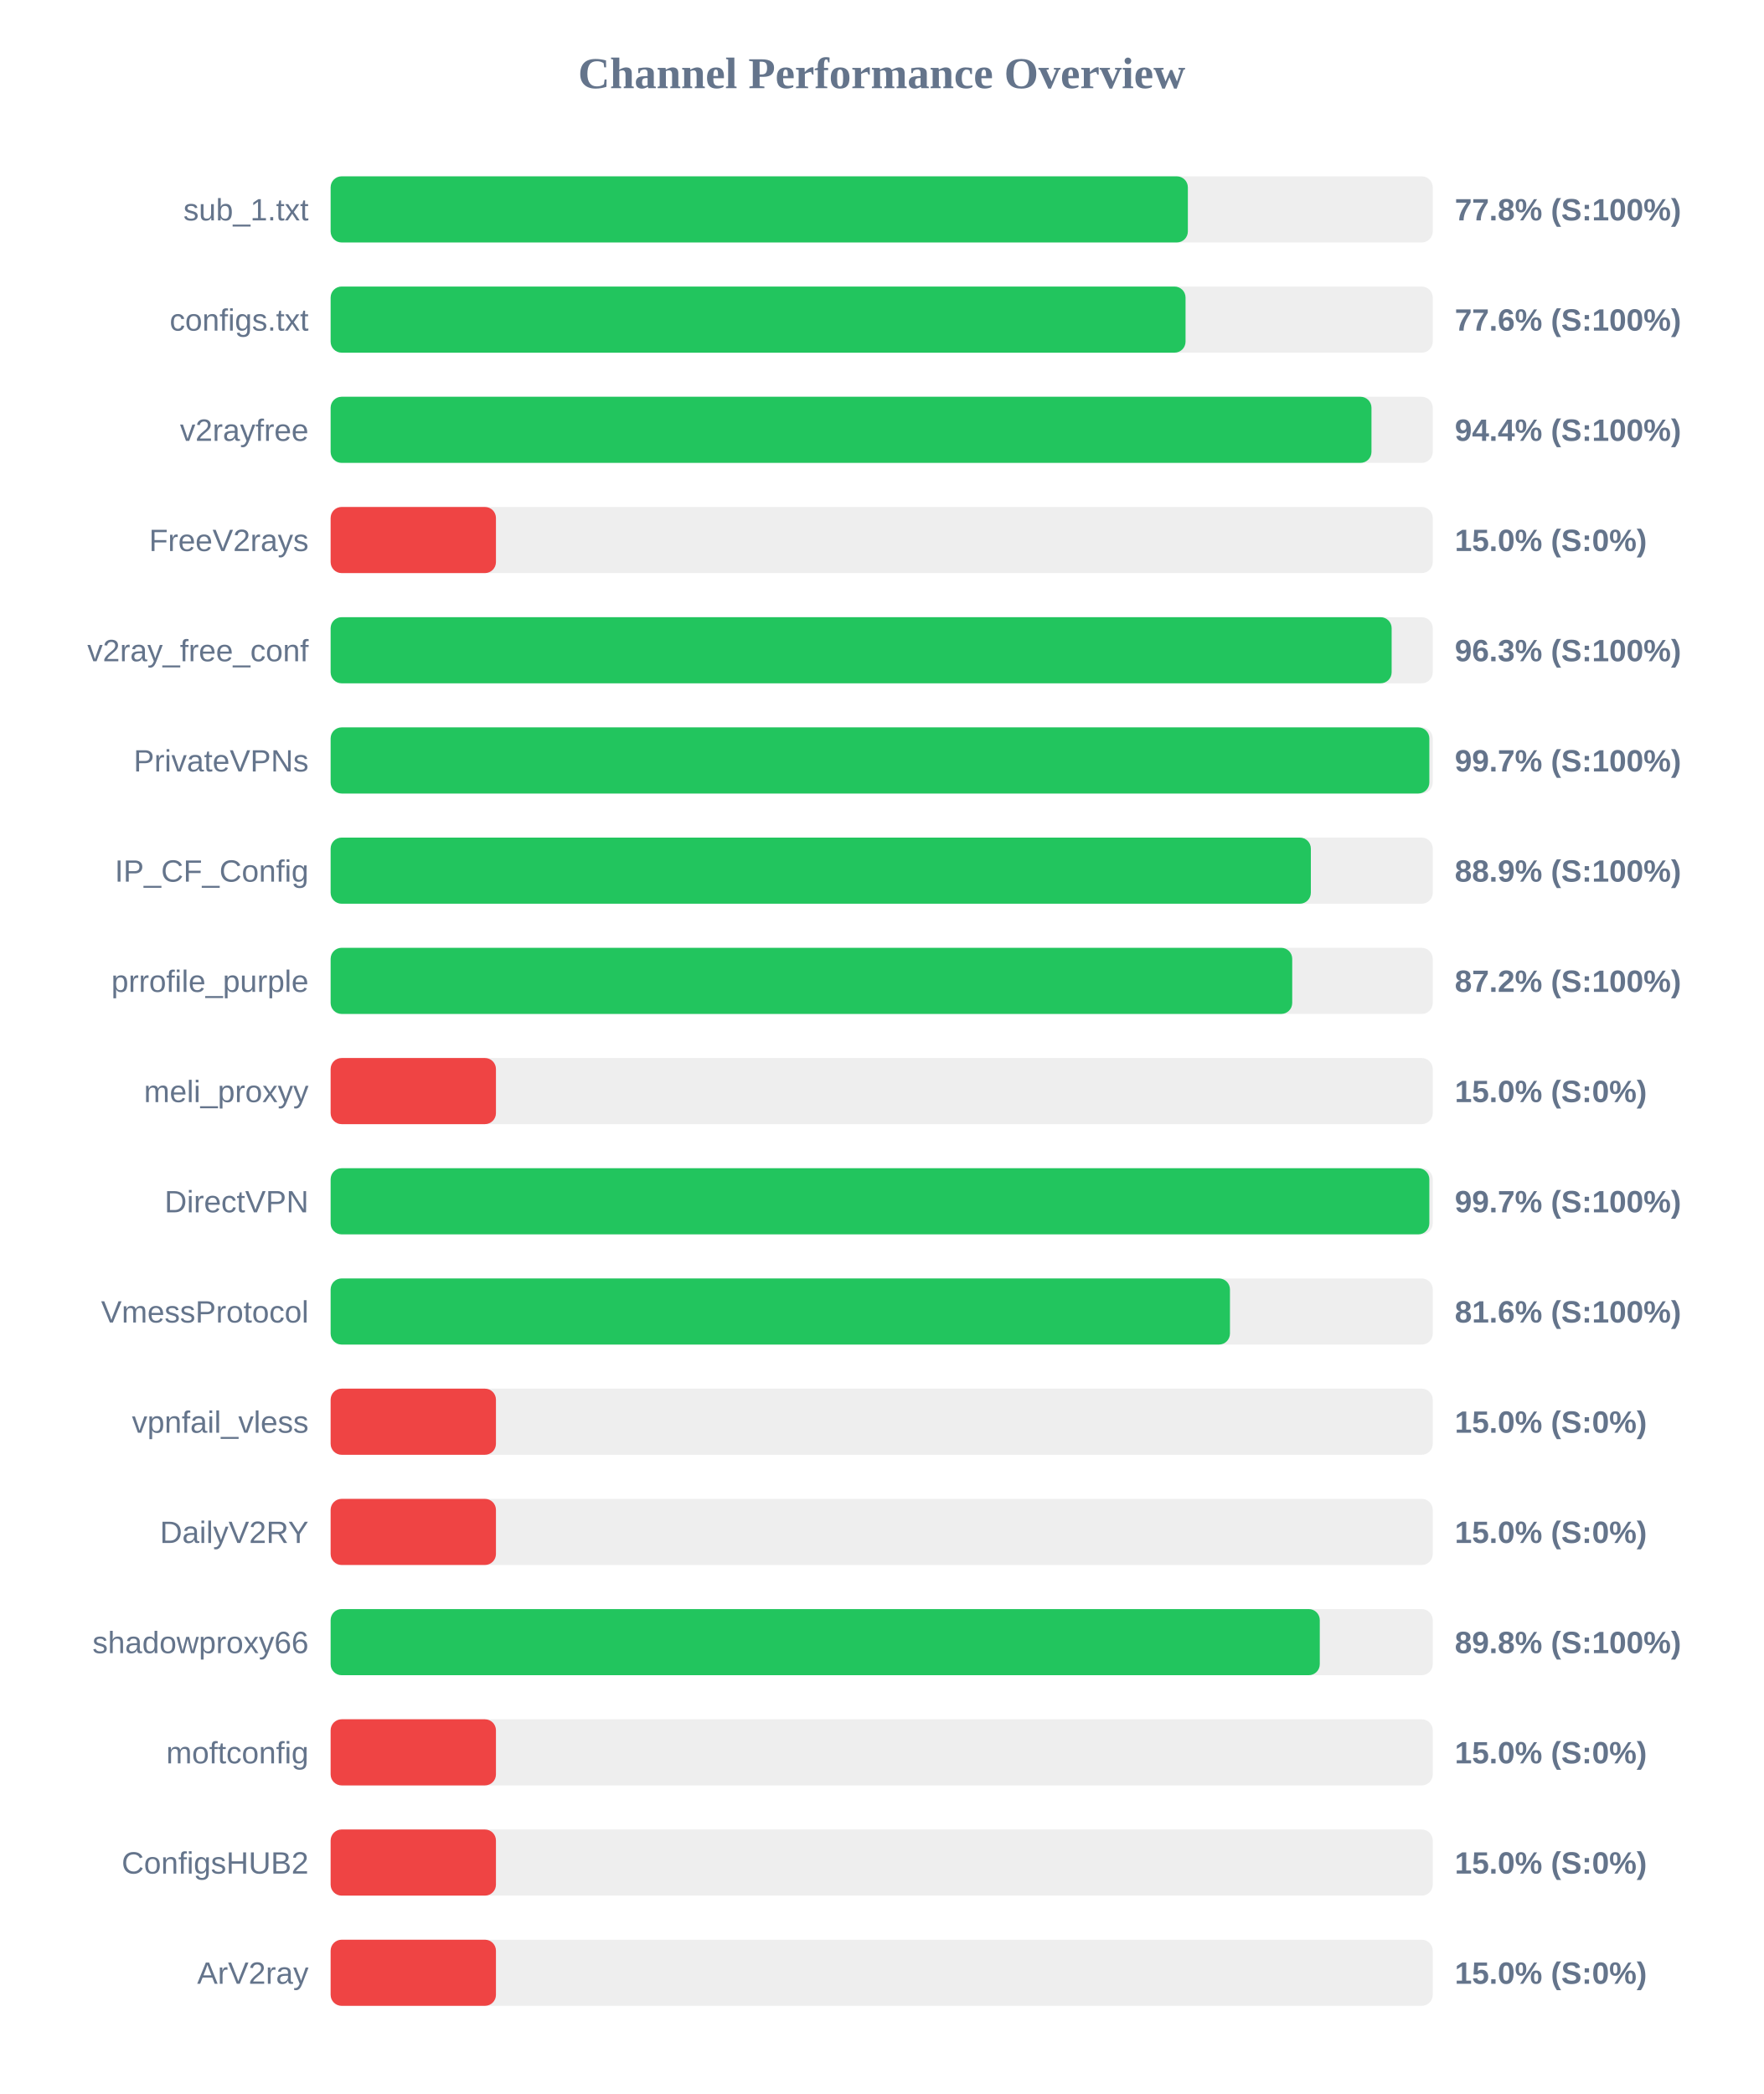
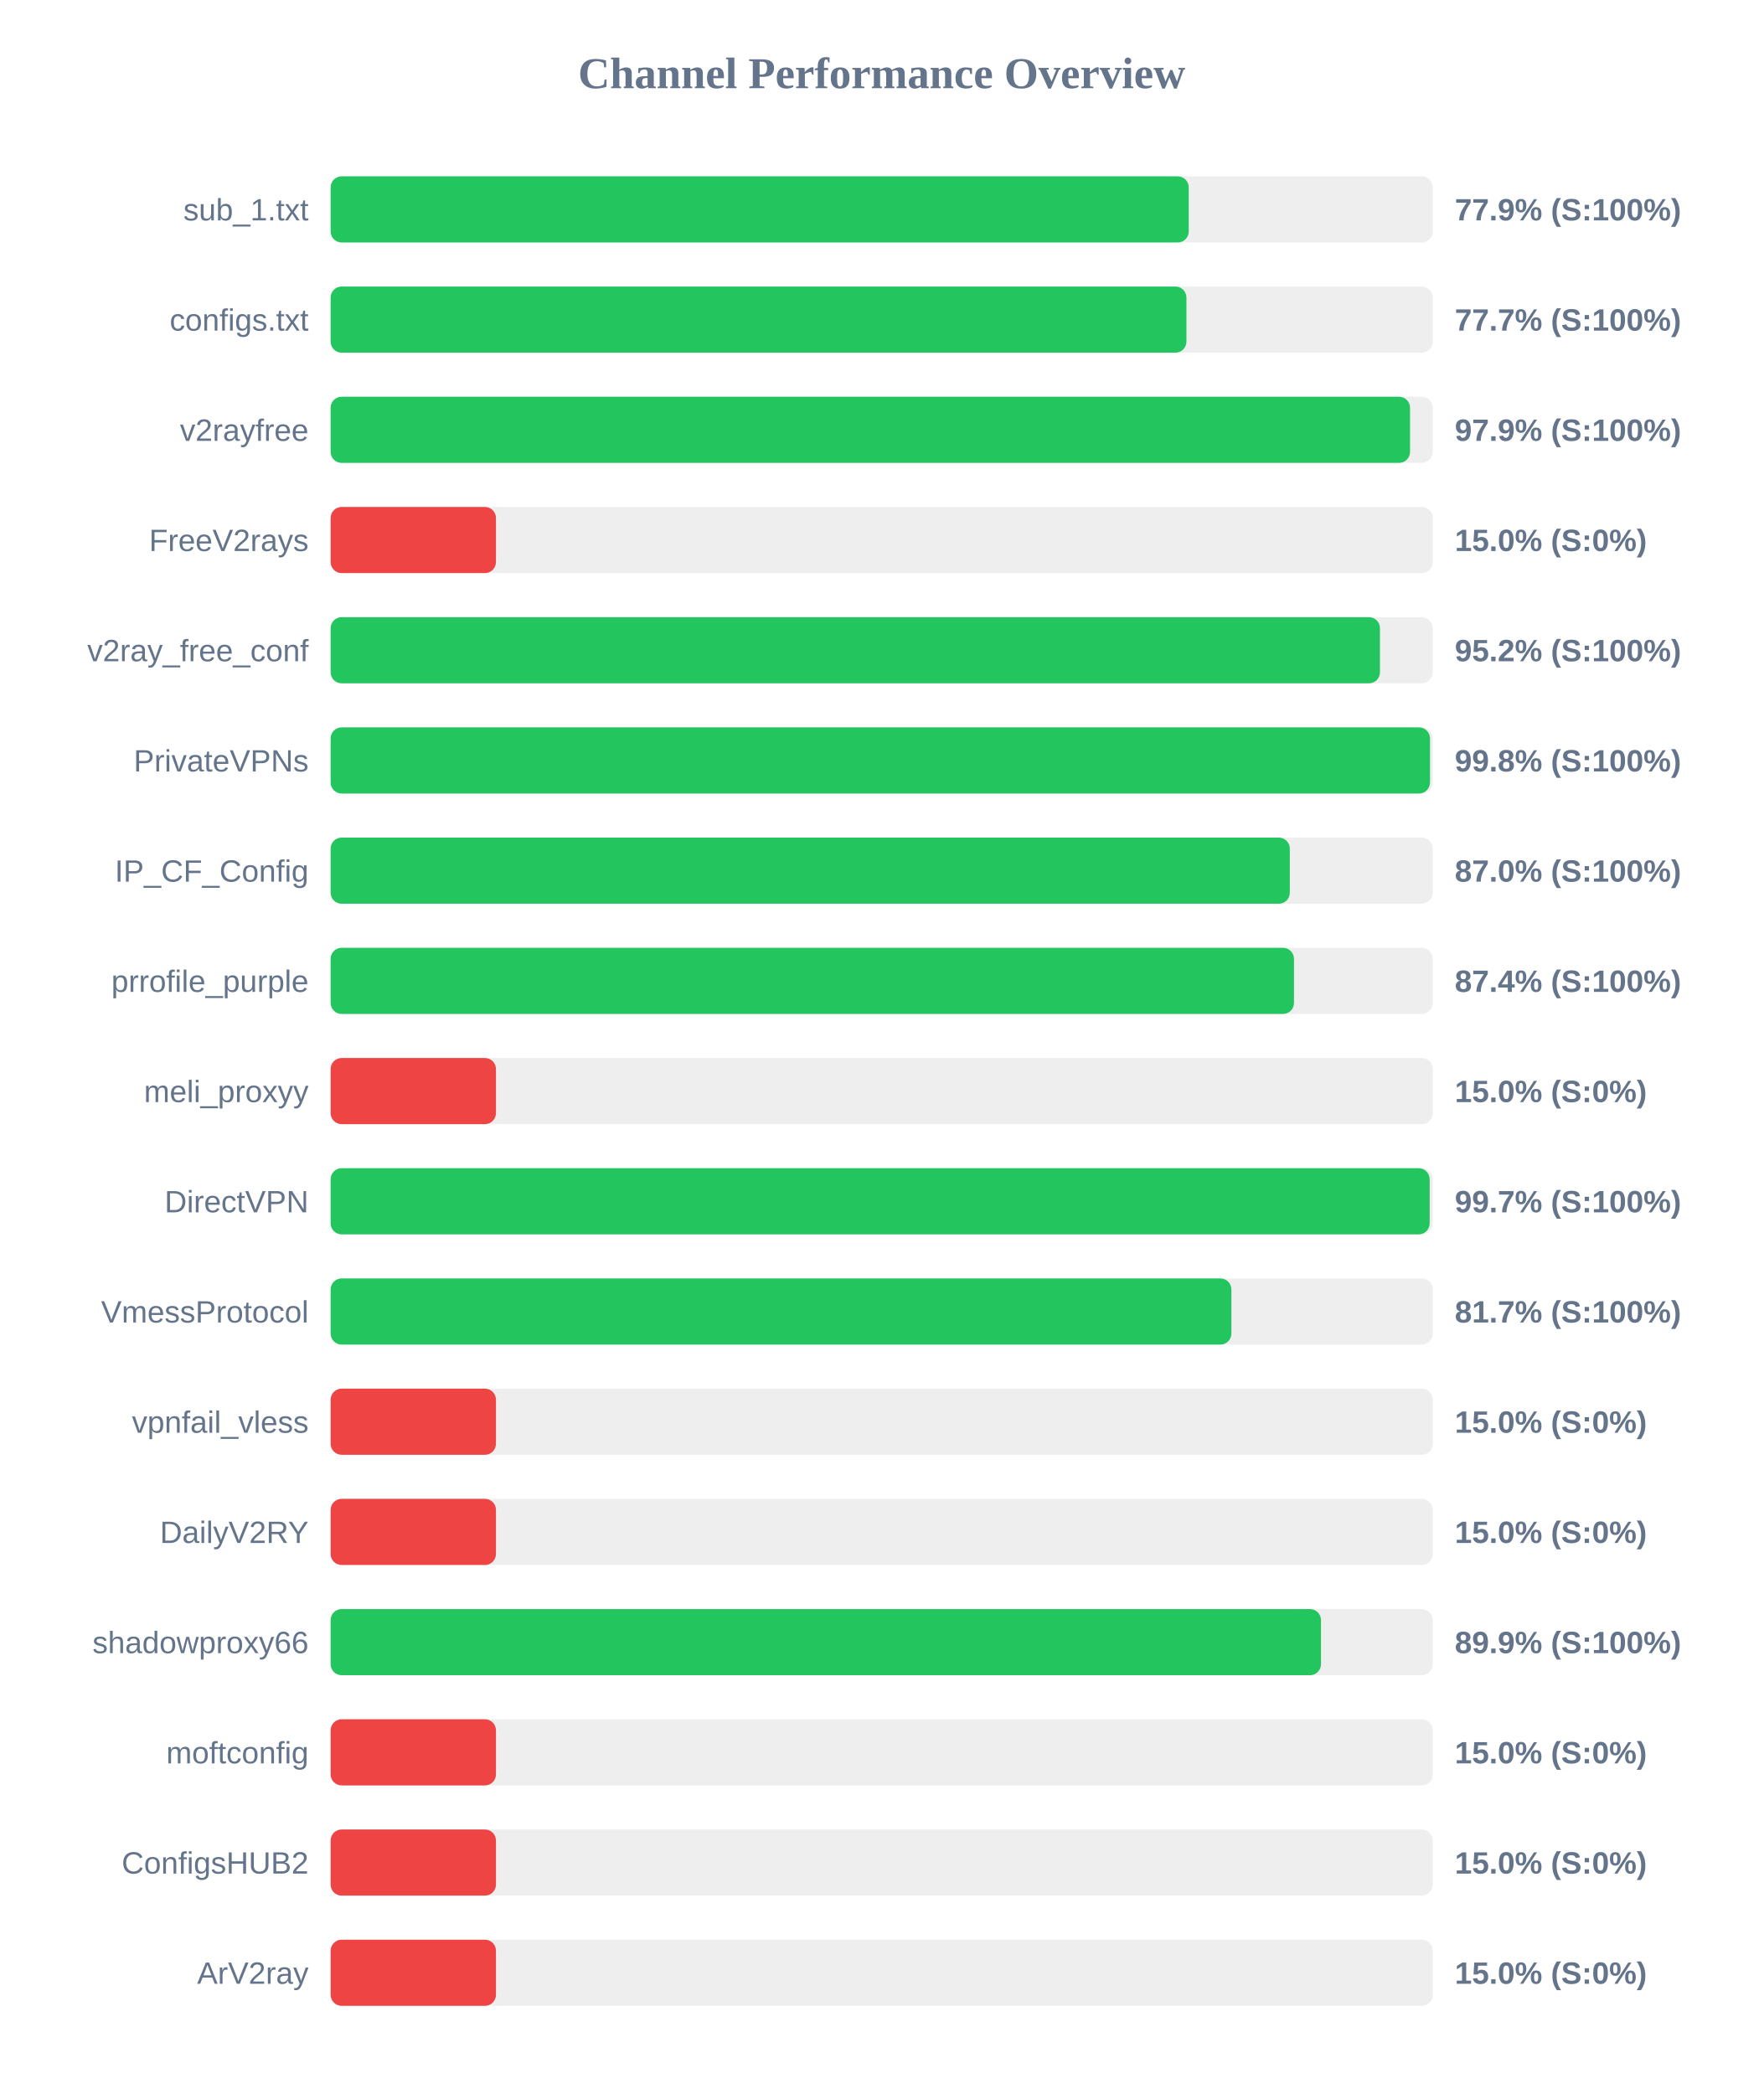
<svg xmlns="http://www.w3.org/2000/svg" width="800" height="950" version="1.1">
  <style>
        .row { font: 14px Arial; fill: #64748b; }
        .score { font: bold 14px Arial; fill: #64748b; }
    </style>
  <text x="400" y="40" text-anchor="middle" font-size="20px" font-weight="bold" fill="#64748b">Channel Performance Overview</text>
  <rect x="150" y="80" width="500" height="30" fill="#eee" rx="5" />
-   <rect x="150" y="80" width="388.9" height="30" fill="#22c55e" rx="5" />
+   <rect x="150" y="80" width="389.3" height="30" fill="#22c55e" rx="5" />
  <text x="140" y="100" text-anchor="end" class="row">sub_1.txt</text>
-   <text x="660" y="100" text-anchor="start" class="score">77.8% (S:100%)</text>
+   <text x="660" y="100" text-anchor="start" class="score">77.9% (S:100%)</text>
  <rect x="150" y="130" width="500" height="30" fill="#eee" rx="5" />
-   <rect x="150" y="130" width="387.85" height="30" fill="#22c55e" rx="5" />
+   <rect x="150" y="130" width="388.25" height="30" fill="#22c55e" rx="5" />
  <text x="140" y="150" text-anchor="end" class="row">configs.txt</text>
-   <text x="660" y="150" text-anchor="start" class="score">77.6% (S:100%)</text>
+   <text x="660" y="150" text-anchor="start" class="score">77.7% (S:100%)</text>
  <rect x="150" y="180" width="500" height="30" fill="#eee" rx="5" />
-   <rect x="150" y="180" width="472.2" height="30" fill="#22c55e" rx="5" />
+   <rect x="150" y="180" width="489.7" height="30" fill="#22c55e" rx="5" />
  <text x="140" y="200" text-anchor="end" class="row">v2rayfree</text>
-   <text x="660" y="200" text-anchor="start" class="score">94.4% (S:100%)</text>
+   <text x="660" y="200" text-anchor="start" class="score">97.9% (S:100%)</text>
  <rect x="150" y="230" width="500" height="30" fill="#eee" rx="5" />
  <rect x="150" y="230" width="75.0" height="30" fill="#ef4444" rx="5" />
  <text x="140" y="250" text-anchor="end" class="row">FreeV2rays</text>
  <text x="660" y="250" text-anchor="start" class="score">15.0% (S:0%)</text>
  <rect x="150" y="280" width="500" height="30" fill="#eee" rx="5" />
-   <rect x="150" y="280" width="481.35" height="30" fill="#22c55e" rx="5" />
+   <rect x="150" y="280" width="476.05" height="30" fill="#22c55e" rx="5" />
  <text x="140" y="300" text-anchor="end" class="row">v2ray_free_conf</text>
-   <text x="660" y="300" text-anchor="start" class="score">96.3% (S:100%)</text>
+   <text x="660" y="300" text-anchor="start" class="score">95.2% (S:100%)</text>
  <rect x="150" y="330" width="500" height="30" fill="#eee" rx="5" />
-   <rect x="150" y="330" width="498.45" height="30" fill="#22c55e" rx="5" />
+   <rect x="150" y="330" width="498.75" height="30" fill="#22c55e" rx="5" />
  <text x="140" y="350" text-anchor="end" class="row">PrivateVPNs</text>
-   <text x="660" y="350" text-anchor="start" class="score">99.7% (S:100%)</text>
+   <text x="660" y="350" text-anchor="start" class="score">99.8% (S:100%)</text>
  <rect x="150" y="380" width="500" height="30" fill="#eee" rx="5" />
-   <rect x="150" y="380" width="444.7" height="30" fill="#22c55e" rx="5" />
+   <rect x="150" y="380" width="435.15" height="30" fill="#22c55e" rx="5" />
  <text x="140" y="400" text-anchor="end" class="row">IP_CF_Config</text>
-   <text x="660" y="400" text-anchor="start" class="score">88.9% (S:100%)</text>
+   <text x="660" y="400" text-anchor="start" class="score">87.0% (S:100%)</text>
  <rect x="150" y="430" width="500" height="30" fill="#eee" rx="5" />
-   <rect x="150" y="430" width="436.25" height="30" fill="#22c55e" rx="5" />
+   <rect x="150" y="430" width="437.05" height="30" fill="#22c55e" rx="5" />
  <text x="140" y="450" text-anchor="end" class="row">prrofile_purple</text>
-   <text x="660" y="450" text-anchor="start" class="score">87.2% (S:100%)</text>
+   <text x="660" y="450" text-anchor="start" class="score">87.4% (S:100%)</text>
  <rect x="150" y="480" width="500" height="30" fill="#eee" rx="5" />
  <rect x="150" y="480" width="75.0" height="30" fill="#ef4444" rx="5" />
  <text x="140" y="500" text-anchor="end" class="row">meli_proxyy</text>
  <text x="660" y="500" text-anchor="start" class="score">15.0% (S:0%)</text>
  <rect x="150" y="530" width="500" height="30" fill="#eee" rx="5" />
-   <rect x="150" y="530" width="498.45" height="30" fill="#22c55e" rx="5" />
+   <rect x="150" y="530" width="498.6" height="30" fill="#22c55e" rx="5" />
  <text x="140" y="550" text-anchor="end" class="row">DirectVPN</text>
  <text x="660" y="550" text-anchor="start" class="score">99.7% (S:100%)</text>
  <rect x="150" y="580" width="500" height="30" fill="#eee" rx="5" />
-   <rect x="150" y="580" width="408.0" height="30" fill="#22c55e" rx="5" />
+   <rect x="150" y="580" width="408.65" height="30" fill="#22c55e" rx="5" />
  <text x="140" y="600" text-anchor="end" class="row">VmessProtocol</text>
-   <text x="660" y="600" text-anchor="start" class="score">81.6% (S:100%)</text>
+   <text x="660" y="600" text-anchor="start" class="score">81.7% (S:100%)</text>
  <rect x="150" y="630" width="500" height="30" fill="#eee" rx="5" />
  <rect x="150" y="630" width="75.0" height="30" fill="#ef4444" rx="5" />
  <text x="140" y="650" text-anchor="end" class="row">vpnfail_vless</text>
  <text x="660" y="650" text-anchor="start" class="score">15.0% (S:0%)</text>
  <rect x="150" y="680" width="500" height="30" fill="#eee" rx="5" />
  <rect x="150" y="680" width="75.0" height="30" fill="#ef4444" rx="5" />
  <text x="140" y="700" text-anchor="end" class="row">DailyV2RY</text>
  <text x="660" y="700" text-anchor="start" class="score">15.0% (S:0%)</text>
  <rect x="150" y="730" width="500" height="30" fill="#eee" rx="5" />
-   <rect x="150" y="730" width="448.75" height="30" fill="#22c55e" rx="5" />
+   <rect x="150" y="730" width="449.3" height="30" fill="#22c55e" rx="5" />
  <text x="140" y="750" text-anchor="end" class="row">shadowproxy66</text>
-   <text x="660" y="750" text-anchor="start" class="score">89.8% (S:100%)</text>
+   <text x="660" y="750" text-anchor="start" class="score">89.9% (S:100%)</text>
  <rect x="150" y="780" width="500" height="30" fill="#eee" rx="5" />
  <rect x="150" y="780" width="75.0" height="30" fill="#ef4444" rx="5" />
  <text x="140" y="800" text-anchor="end" class="row">moftconfig</text>
  <text x="660" y="800" text-anchor="start" class="score">15.0% (S:0%)</text>
  <rect x="150" y="830" width="500" height="30" fill="#eee" rx="5" />
  <rect x="150" y="830" width="75.0" height="30" fill="#ef4444" rx="5" />
  <text x="140" y="850" text-anchor="end" class="row">ConfigsHUB2</text>
  <text x="660" y="850" text-anchor="start" class="score">15.0% (S:0%)</text>
  <rect x="150" y="880" width="500" height="30" fill="#eee" rx="5" />
  <rect x="150" y="880" width="75.0" height="30" fill="#ef4444" rx="5" />
  <text x="140" y="900" text-anchor="end" class="row">ArV2ray</text>
  <text x="660" y="900" text-anchor="start" class="score">15.0% (S:0%)</text>
</svg>
